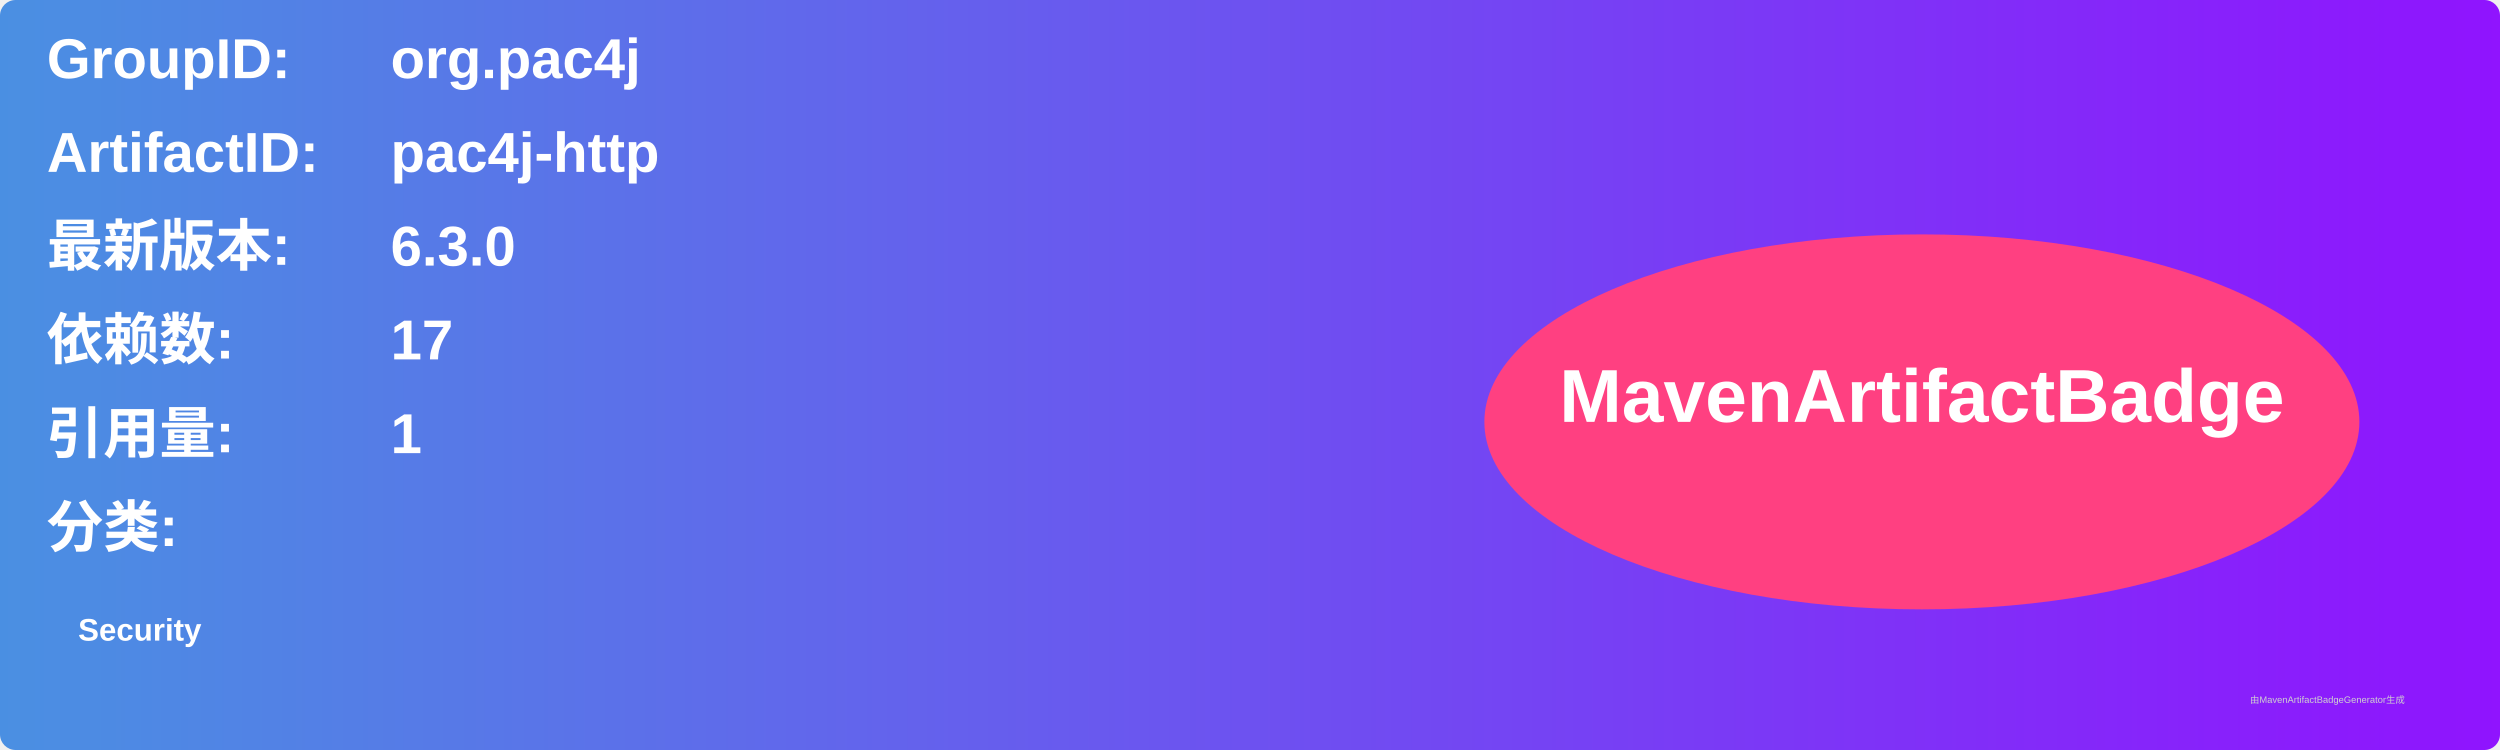
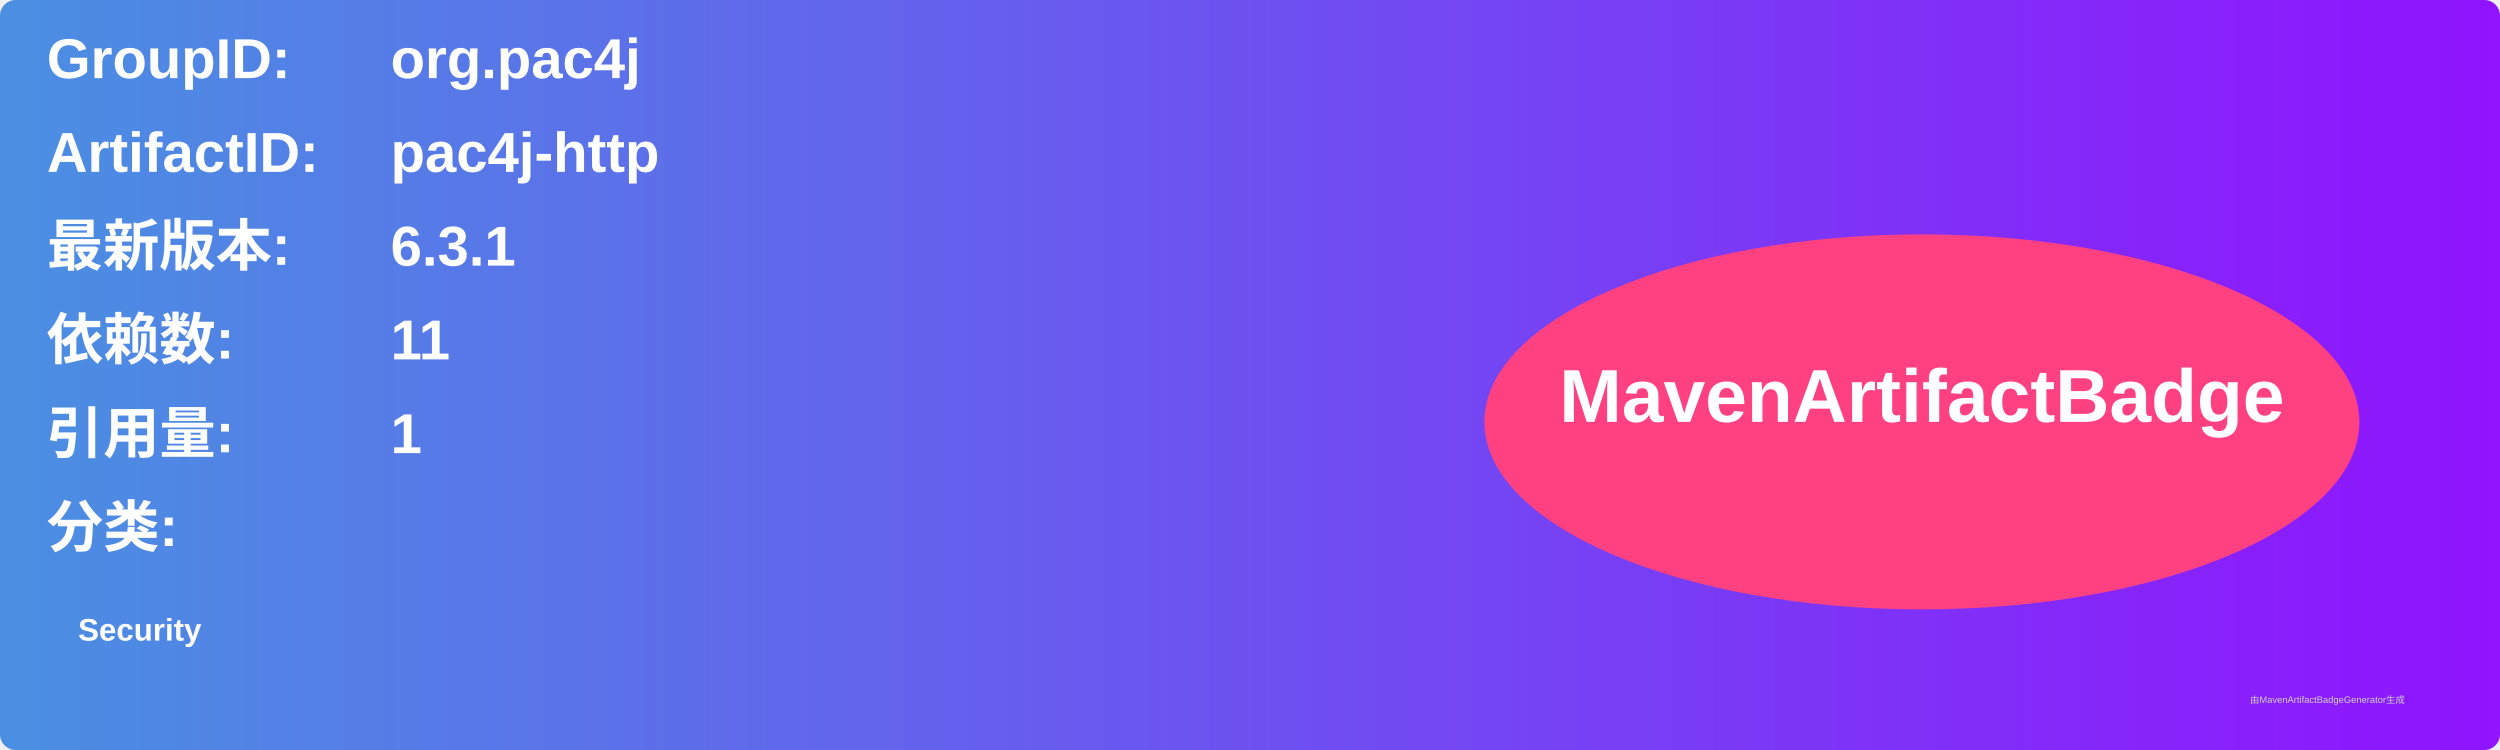
<svg xmlns="http://www.w3.org/2000/svg" width="800" height="240" viewBox="0 0 800 240">
  <linearGradient id="grad" x1="0%" y1="0%" x2="100%" y2="0%">
    <stop offset="0%" stop-color="#4a90e2" />
    <stop offset="100%" stop-color="#9013fe" />
  </linearGradient>
  <rect width="100%" height="100%" rx="5" ry="5" fill="url(#grad)" />
  <g transform="translate(15, 15)">
    <text x="0" y="10" font-family="Arial" font-size="18" fill="white" font-weight="bold" width="260">GroupID:</text>
    <text x="110" y="10" font-family="Arial" font-size="18" fill="white" font-weight="bold" width="460">org.pac4j</text>
    <text x="0" y="40" font-family="Arial" font-size="18" fill="white" font-weight="bold" width="260">ArtifactID:</text>
    <text x="110" y="40" font-family="Arial" font-size="18" fill="white" font-weight="bold" width="460">pac4j-http</text>
    <text x="0" y="70" font-family="Arial" font-size="18" fill="white" font-weight="bold">最新版本:</text>
    <text x="110" y="70" font-family="Arial" font-size="18" fill="white" font-weight="bold">
-       <tspan font-weight="bold">6.3.0</tspan>
+       <tspan font-weight="bold">6.3.1</tspan>
    </text>
    <text x="0" y="100" font-family="Arial" font-size="18" fill="white" font-weight="bold">依赖数: </text>
    <text x="110" y="100" font-family="Arial" font-size="18" fill="white">
-       <tspan font-weight="bold">17</tspan>
+       <tspan font-weight="bold">11</tspan>
    </text>
    <text x="0" y="130" font-family="Arial" font-size="18" fill="white" font-weight="bold">引用量: </text>
    <text x="110" y="130" font-family="Arial" font-size="18" fill="white">
      <tspan font-weight="bold">1</tspan>
    </text>
    <text x="0" y="160" font-family="Arial" font-size="18" fill="white" font-weight="bold">分类:</text>
    <text x="10" y="190" font-family="Arial" font-size="10" fill="white">
      <tspan font-weight="bold">Security</tspan>
    </text>
    <ellipse cx="600" cy="120" rx="140" ry="60" fill="#ff4081" />
    <text x="600" y="120" text-anchor="middle" font-family="Arial" font-size="24" fill="white" font-weight="bold">MavenArtifactBadge</text>
  </g>
  <text x="720" y="225" font-family="Arial" font-size="3" fill="#d0d0d0">由MavenArtifactBadgeGenerator生成</text>
</svg>
